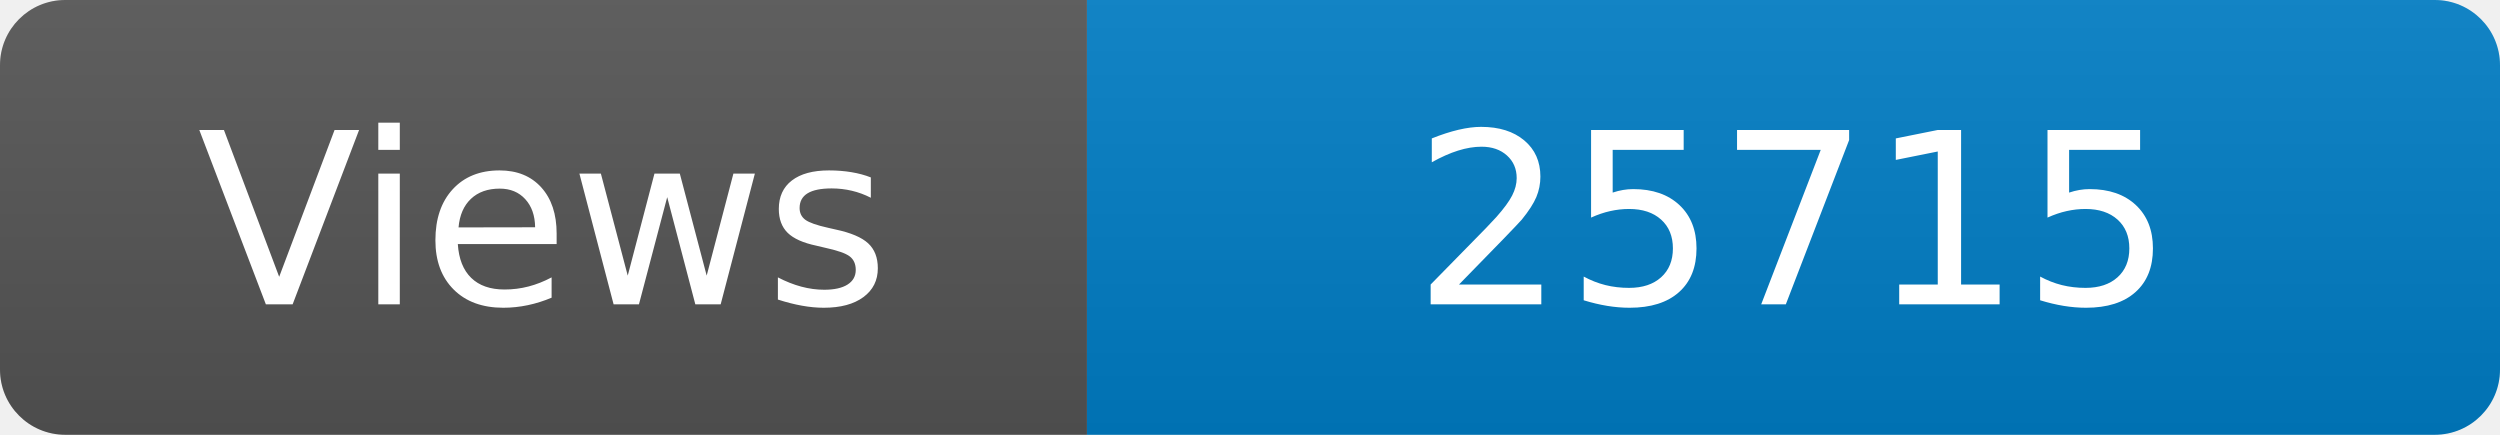
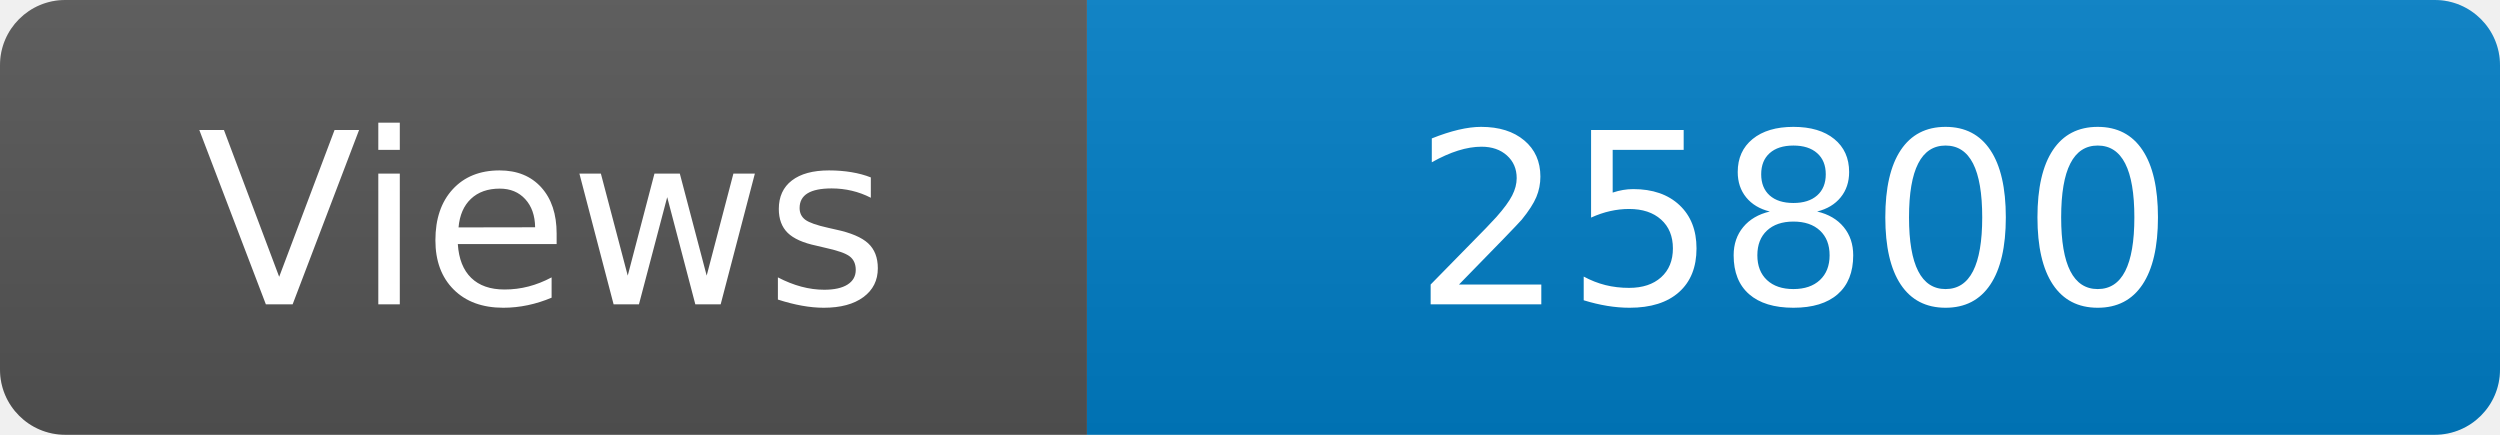
<svg xmlns="http://www.w3.org/2000/svg" width="115" height="20" role="img" aria-label="Maintained?: yes">
  <linearGradient id="s" x2="0" y2="100%">
    <stop offset="0" stop-color="#bbb" stop-opacity=".1" />
    <stop offset="1" stop-opacity=".1" />
  </linearGradient>
  <clipPath id="r">
    <rect width="115" height="20" rx="3" fill="#fff" />
  </clipPath>
  <g clip-path="url(#r)">
    <rect width="50" height="20" fill="#555" />
    <rect x="50" width="160" height="20" fill="#007ec6" />
    <rect width="115" height="20" fill="url(#s)" />
  </g>
  <g fill="#fff" text-anchor="middle" font-family="Verdana,Geneva,DejaVu Sans,sans-serif" font-size="110">
    <text x="250" y="140" transform="scale(.1)" fill="#fff">Views</text>
-     <text x="825" y="140" transform="scale(.1)" fill="#fff">25715</text>
+     <text x="825" y="140" transform="scale(.1)" fill="#fff">25800</text>
  </g>
</svg>
